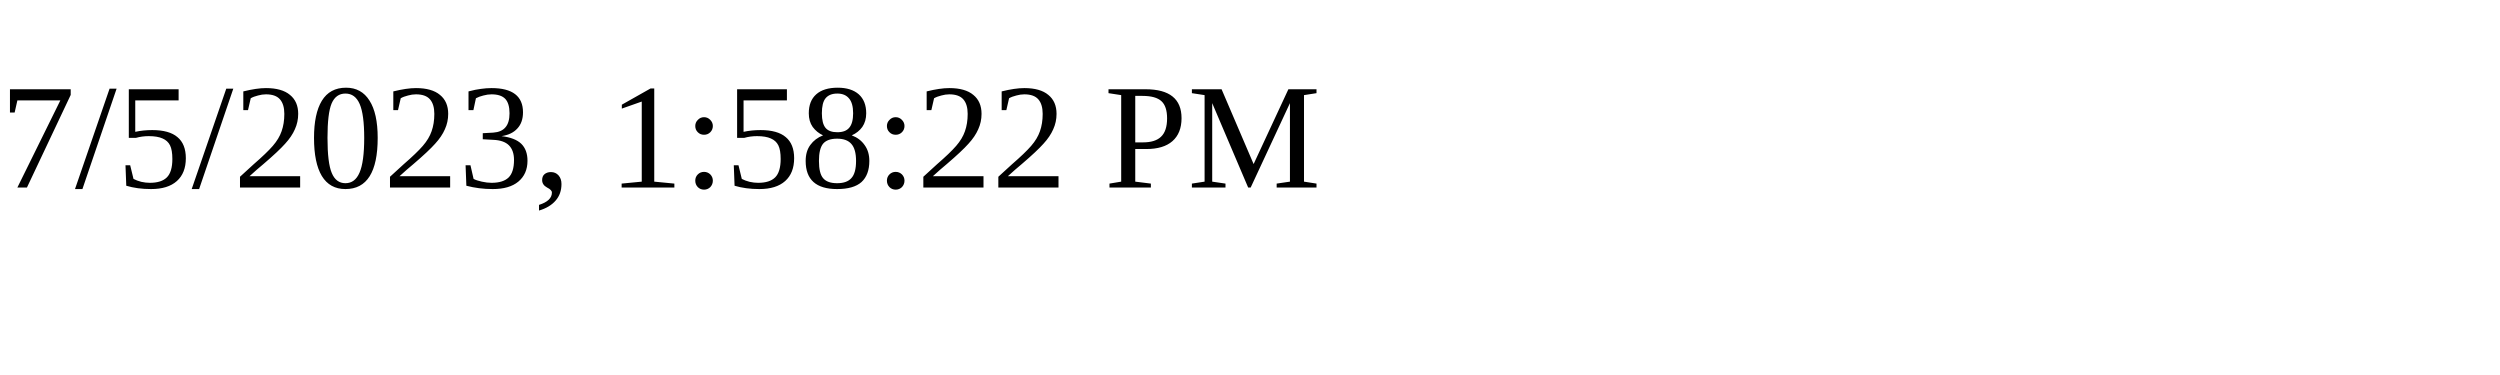
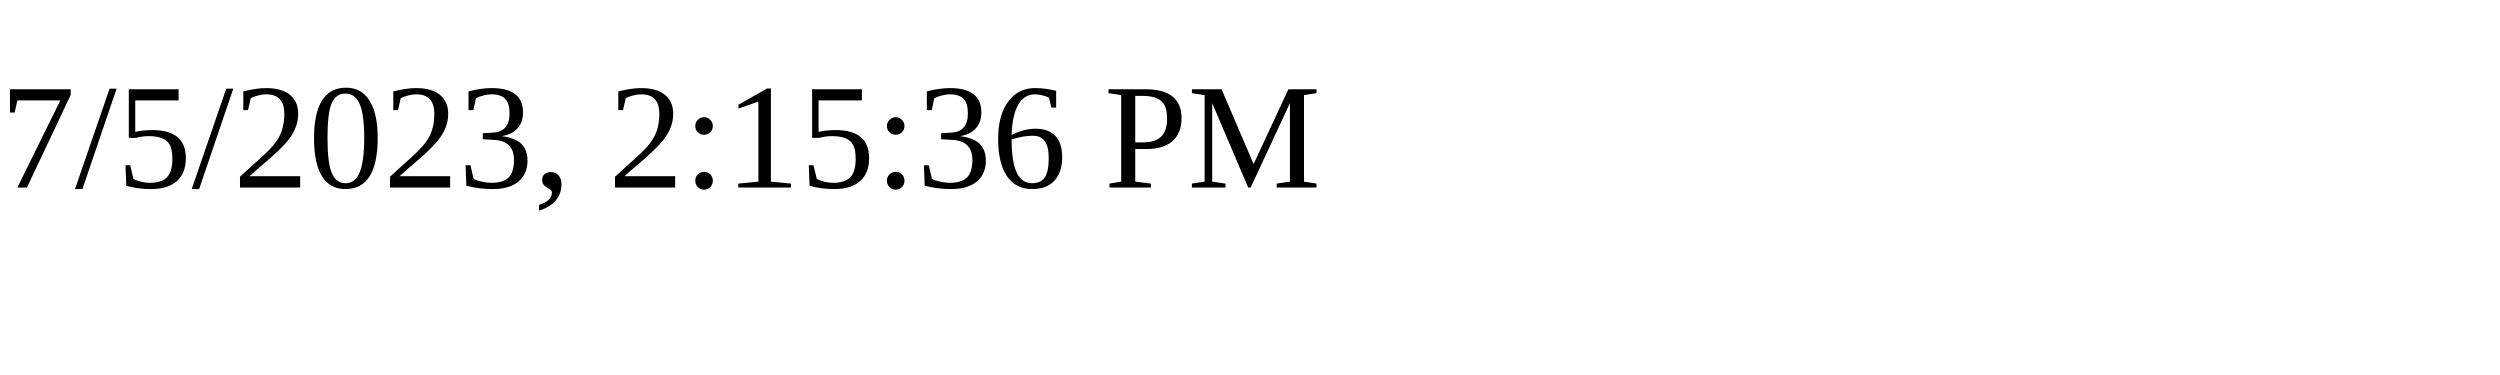
<svg xmlns="http://www.w3.org/2000/svg" height="30" width="200">
-   <text x="0" y="15">7/5/2023, 1:58:22 PM</text>
+   <text x="0" y="15">7/5/2023, 2:15:36 PM</text>
</svg>
